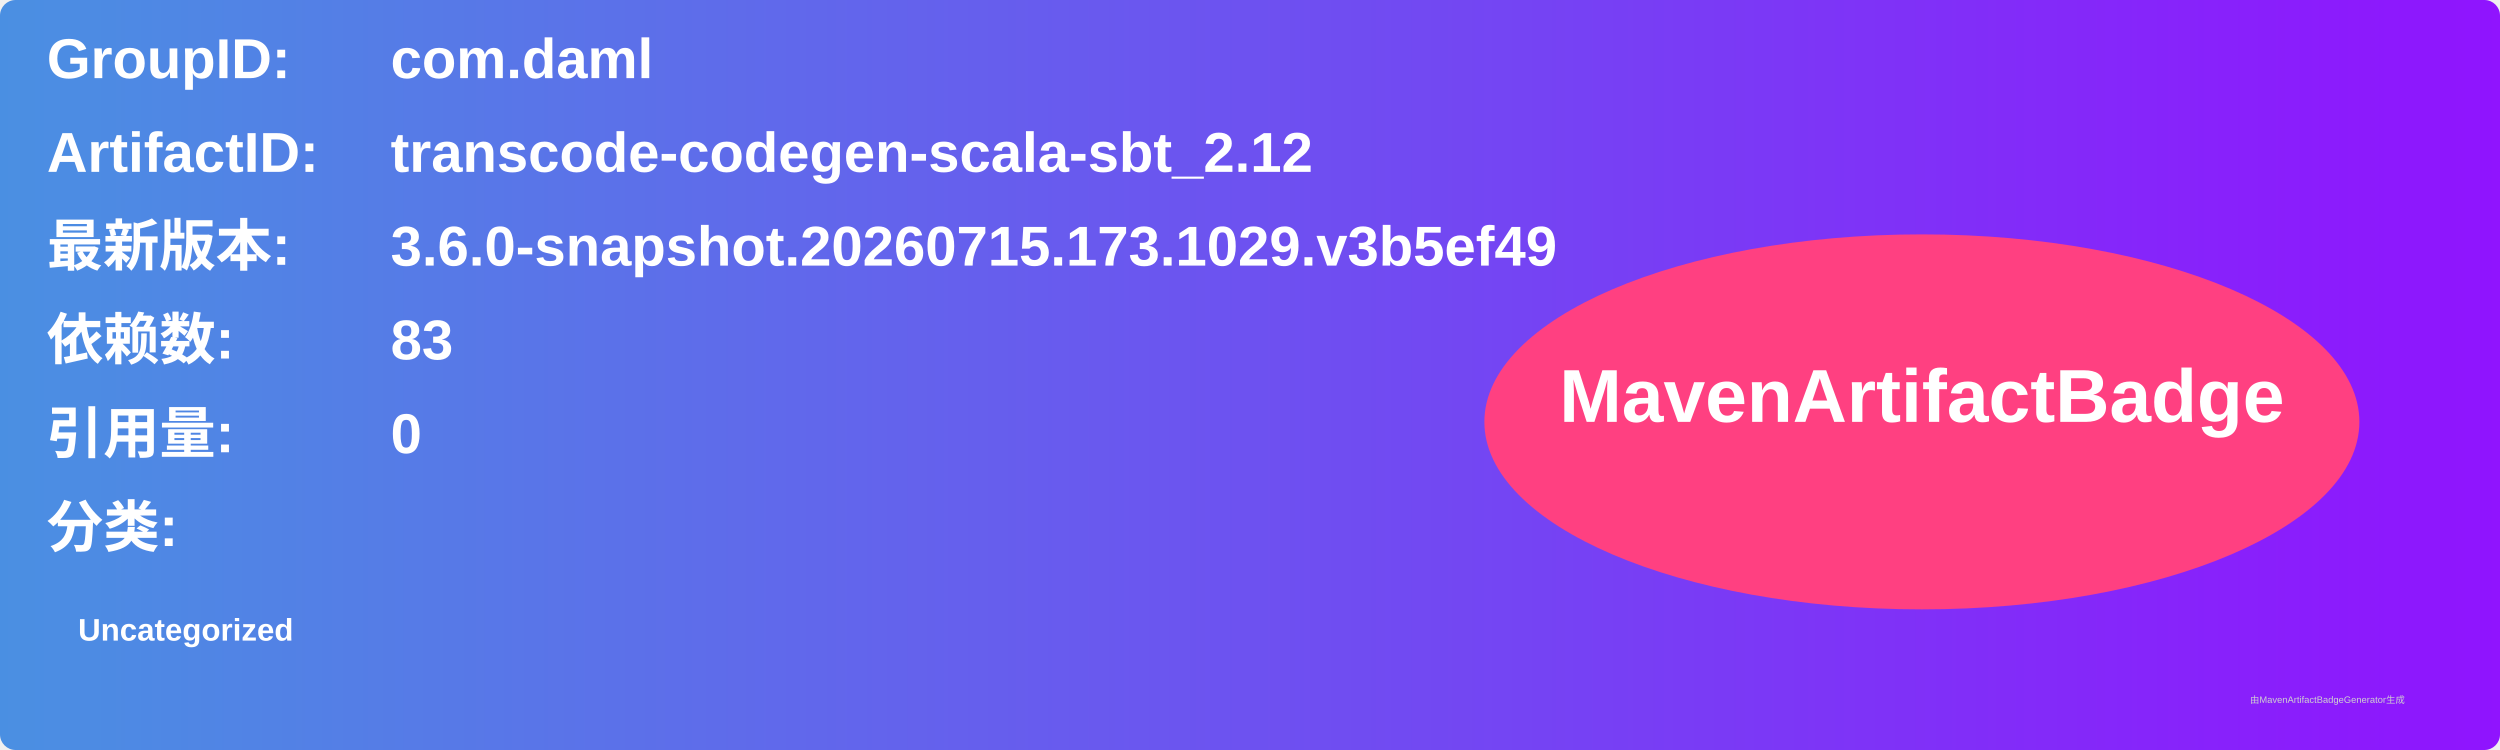
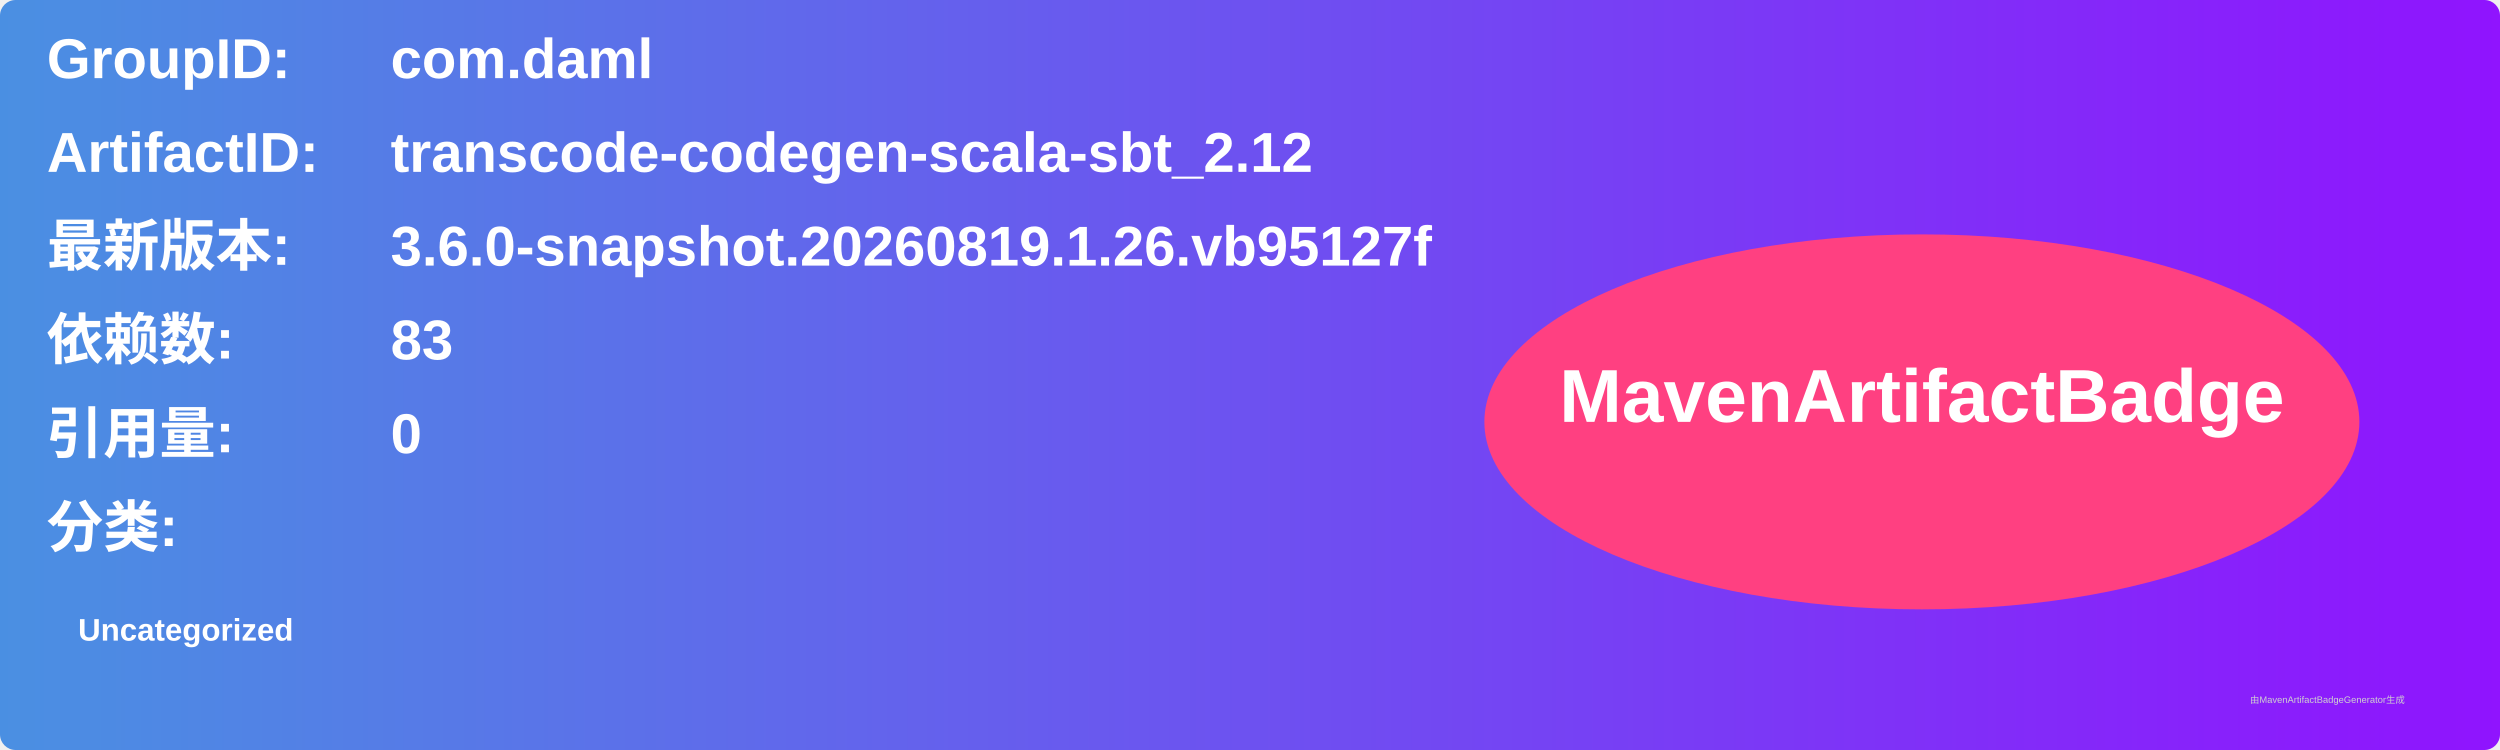
<svg xmlns="http://www.w3.org/2000/svg" width="800" height="240" viewBox="0 0 800 240">
  <linearGradient id="grad" x1="0%" y1="0%" x2="100%" y2="0%">
    <stop offset="0%" stop-color="#4a90e2" />
    <stop offset="100%" stop-color="#9013fe" />
  </linearGradient>
  <rect width="100%" height="100%" rx="5" ry="5" fill="url(#grad)" />
  <g transform="translate(15, 15)">
    <text x="0" y="10" font-family="Arial" font-size="18" fill="white" font-weight="bold" width="260">GroupID:</text>
    <text x="110" y="10" font-family="Arial" font-size="18" fill="white" font-weight="bold" width="460">com.daml</text>
    <text x="0" y="40" font-family="Arial" font-size="18" fill="white" font-weight="bold" width="260">ArtifactID:</text>
    <text x="110" y="40" font-family="Arial" font-size="18" fill="white" font-weight="bold" width="460">transcode-codegen-scala-sbt_2.12</text>
    <text x="0" y="70" font-family="Arial" font-size="18" fill="white" font-weight="bold">最新版本:</text>
    <text x="110" y="70" font-family="Arial" font-size="18" fill="white" font-weight="bold">
-       <tspan font-weight="bold">3.6.0-snapshot.20260715.173.1029.v3b5ef49</tspan>
+       <tspan font-weight="bold">3.6.0-snapshot.20260819.1.26.vb95127f</tspan>
    </text>
    <text x="0" y="100" font-family="Arial" font-size="18" fill="white" font-weight="bold">依赖数: </text>
    <text x="110" y="100" font-family="Arial" font-size="18" fill="white">
      <tspan font-weight="bold">83</tspan>
    </text>
    <text x="0" y="130" font-family="Arial" font-size="18" fill="white" font-weight="bold">引用量: </text>
    <text x="110" y="130" font-family="Arial" font-size="18" fill="white">
      <tspan font-weight="bold">0</tspan>
    </text>
    <text x="0" y="160" font-family="Arial" font-size="18" fill="white" font-weight="bold">分类:</text>
    <text x="10" y="190" font-family="Arial" font-size="10" fill="white">
      <tspan font-weight="bold">Uncategorized</tspan>
    </text>
    <ellipse cx="600" cy="120" rx="140" ry="60" fill="#ff4081" />
    <text x="600" y="120" text-anchor="middle" font-family="Arial" font-size="24" fill="white" font-weight="bold">MavenArtifactBadge</text>
  </g>
  <text x="720" y="225" font-family="Arial" font-size="3" fill="#d0d0d0">由MavenArtifactBadgeGenerator生成</text>
</svg>
